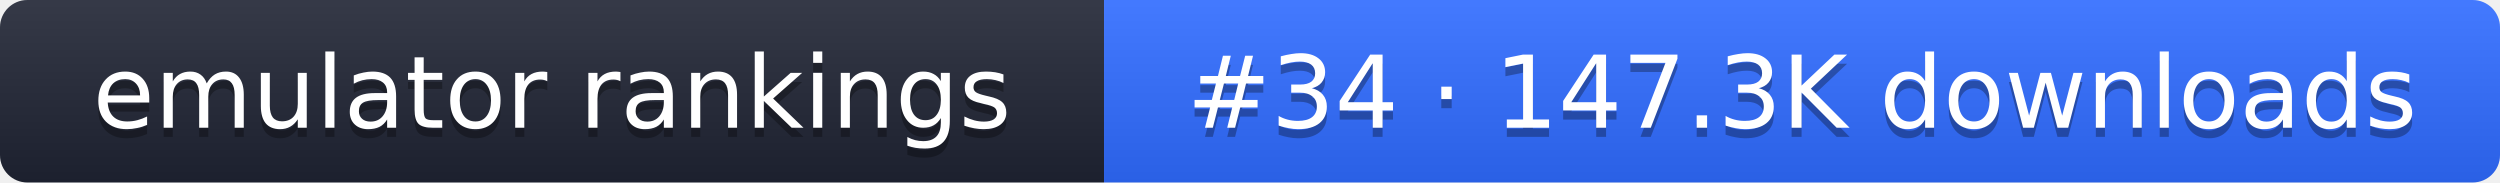
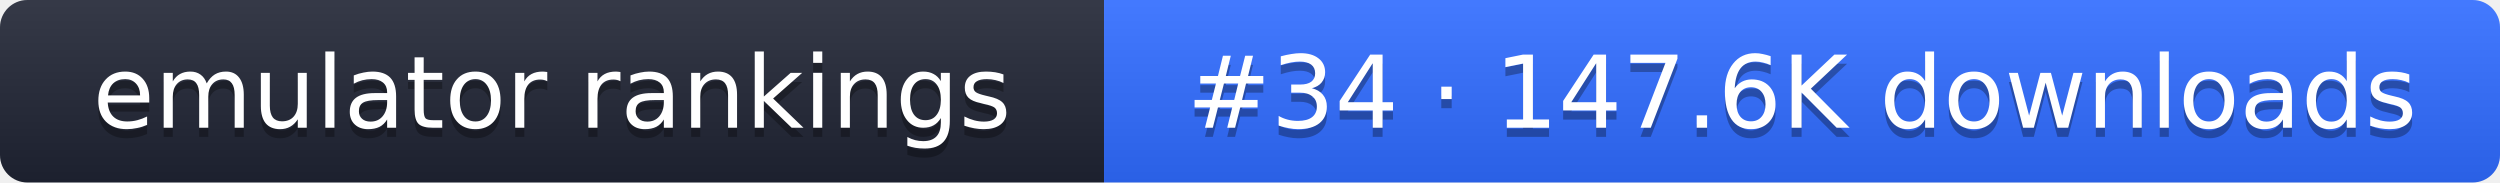
- <svg xmlns="http://www.w3.org/2000/svg" width="274" height="20" role="img" aria-label="emulator rankings: #34 · 147.3K downloads">
+ <svg xmlns="http://www.w3.org/2000/svg" width="274" height="20" role="img" aria-label="emulator rankings: #34 · 147.6K downloads">
  <linearGradient id="g" x2="0" y2="100%">
    <stop offset="0" stop-color="#fff" stop-opacity=".1" />
    <stop offset="1" stop-opacity=".1" />
  </linearGradient>
  <clipPath id="r">
    <rect width="274" height="20" rx="3" fill="#fff" />
  </clipPath>
  <g clip-path="url(#r)">
    <rect width="121" height="20" fill="#1f2433" />
    <rect x="121" width="153" height="20" fill="#2f6bff" />
    <rect width="274" height="20" fill="url(#g)" />
  </g>
  <g fill="#fff" text-anchor="middle" font-family="Verdana,DejaVu Sans,sans-serif" font-size="11">
    <text x="60.5" y="15" fill="#010101" fill-opacity=".3">emulator rankings</text>
    <text x="60.5" y="14">emulator rankings</text>
-     <text x="197.5" y="15" fill="#010101" fill-opacity=".3">#34 · 147.3K downloads</text>
-     <text x="197.5" y="14">#34 · 147.3K downloads</text>
+     <text x="197.5" y="15" fill="#010101" fill-opacity=".3">#34 · 147.6K downloads</text>
+     <text x="197.5" y="14">#34 · 147.6K downloads</text>
  </g>
</svg>
